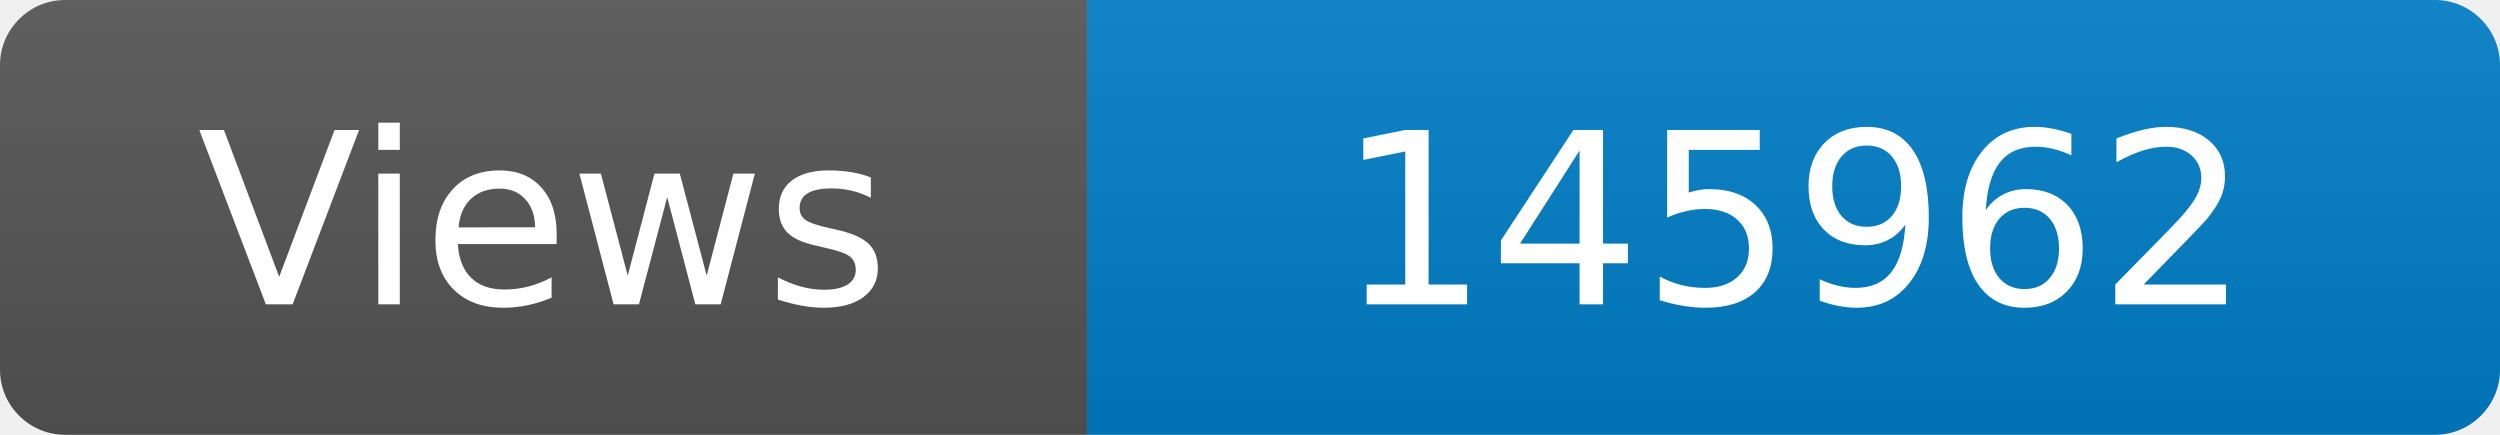
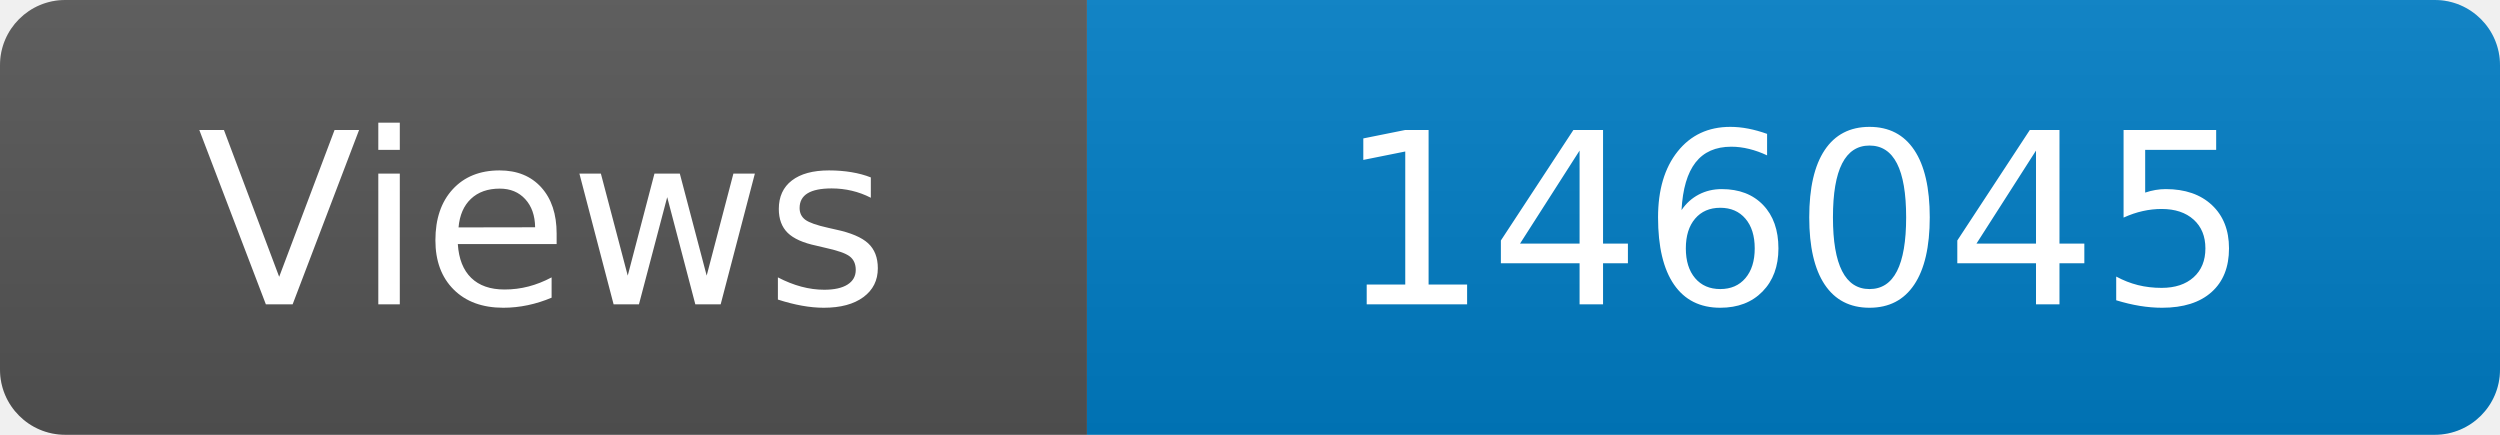
<svg xmlns="http://www.w3.org/2000/svg" width="115" height="20" role="img" aria-label="Maintained?: yes">
  <linearGradient id="s" x2="0" y2="100%">
    <stop offset="0" stop-color="#bbb" stop-opacity=".1" />
    <stop offset="1" stop-opacity=".1" />
  </linearGradient>
  <clipPath id="r">
    <rect width="115" height="20" rx="3" fill="#fff" />
  </clipPath>
  <g clip-path="url(#r)">
    <rect width="50" height="20" fill="#555" />
    <rect x="50" width="160" height="20" fill="#007ec6" />
    <rect width="115" height="20" fill="url(#s)" />
  </g>
  <g fill="#fff" text-anchor="middle" font-family="Verdana,Geneva,DejaVu Sans,sans-serif" font-size="110">
    <text x="250" y="140" transform="scale(.1)" fill="#fff">Views</text>
-     <text x="825" y="140" transform="scale(.1)" fill="#fff">145962</text>
+     <text x="825" y="140" transform="scale(.1)" fill="#fff">146045</text>
  </g>
</svg>
